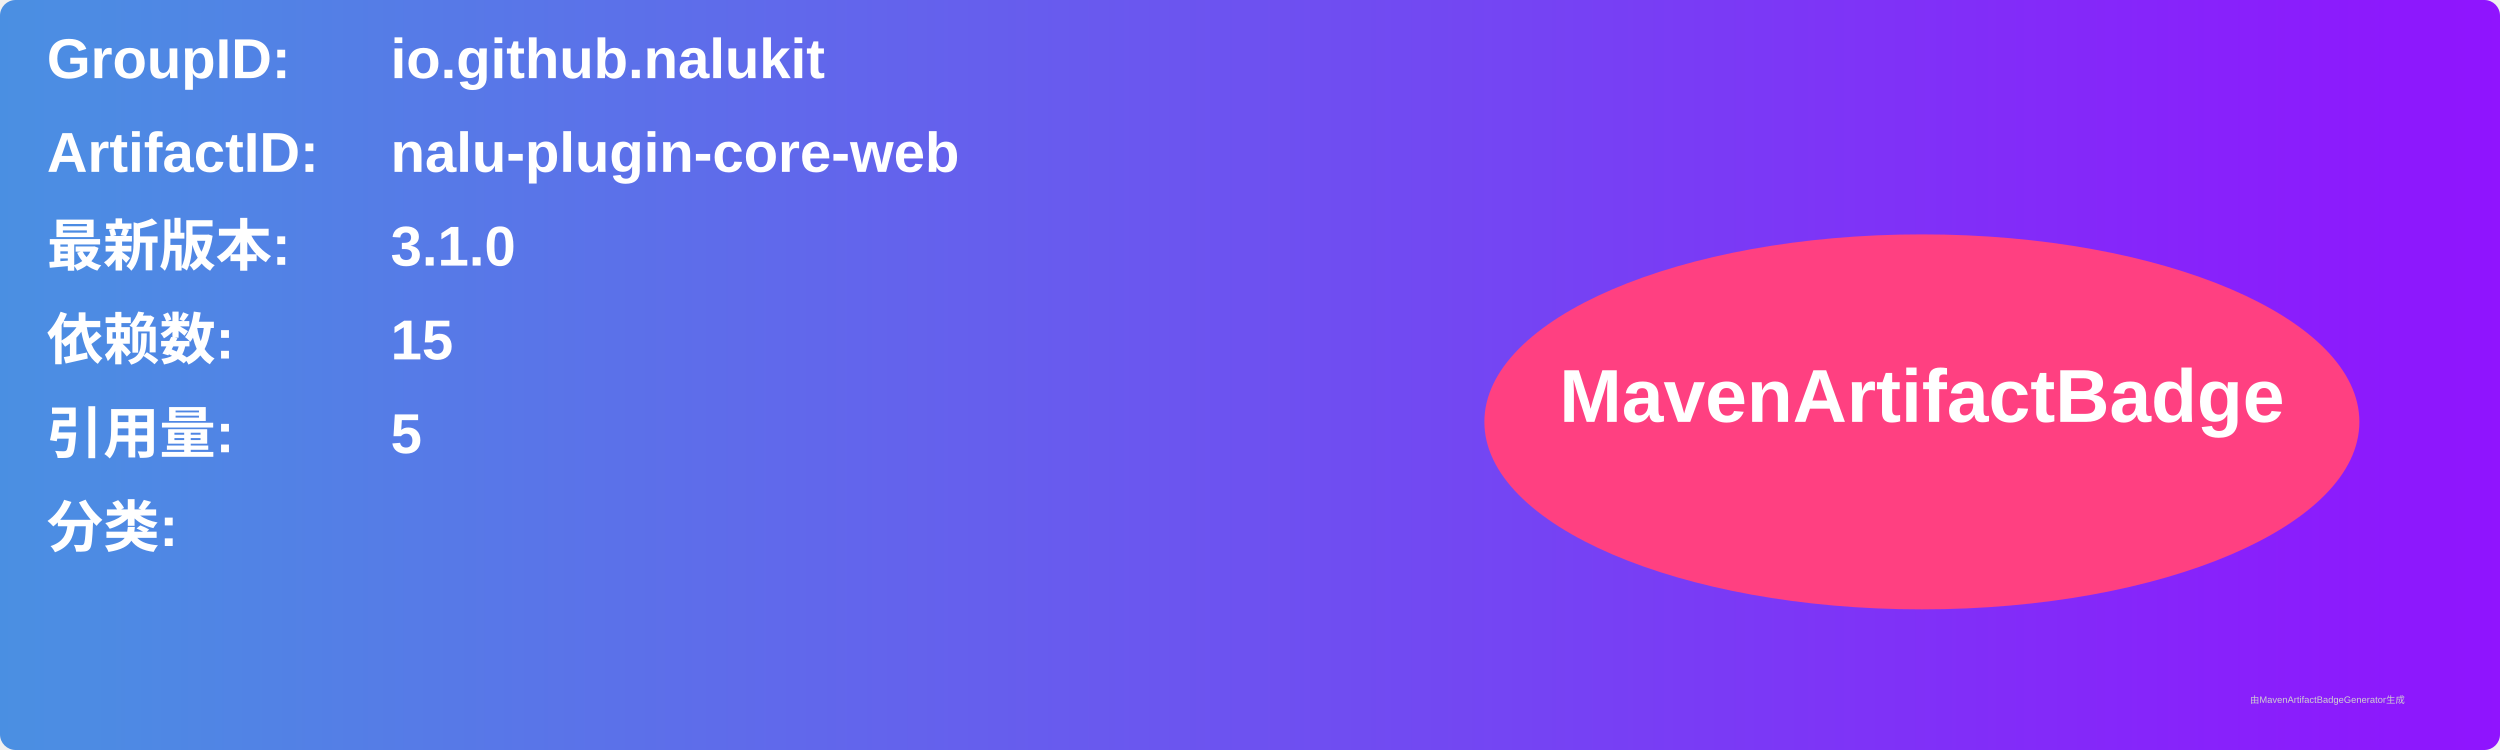
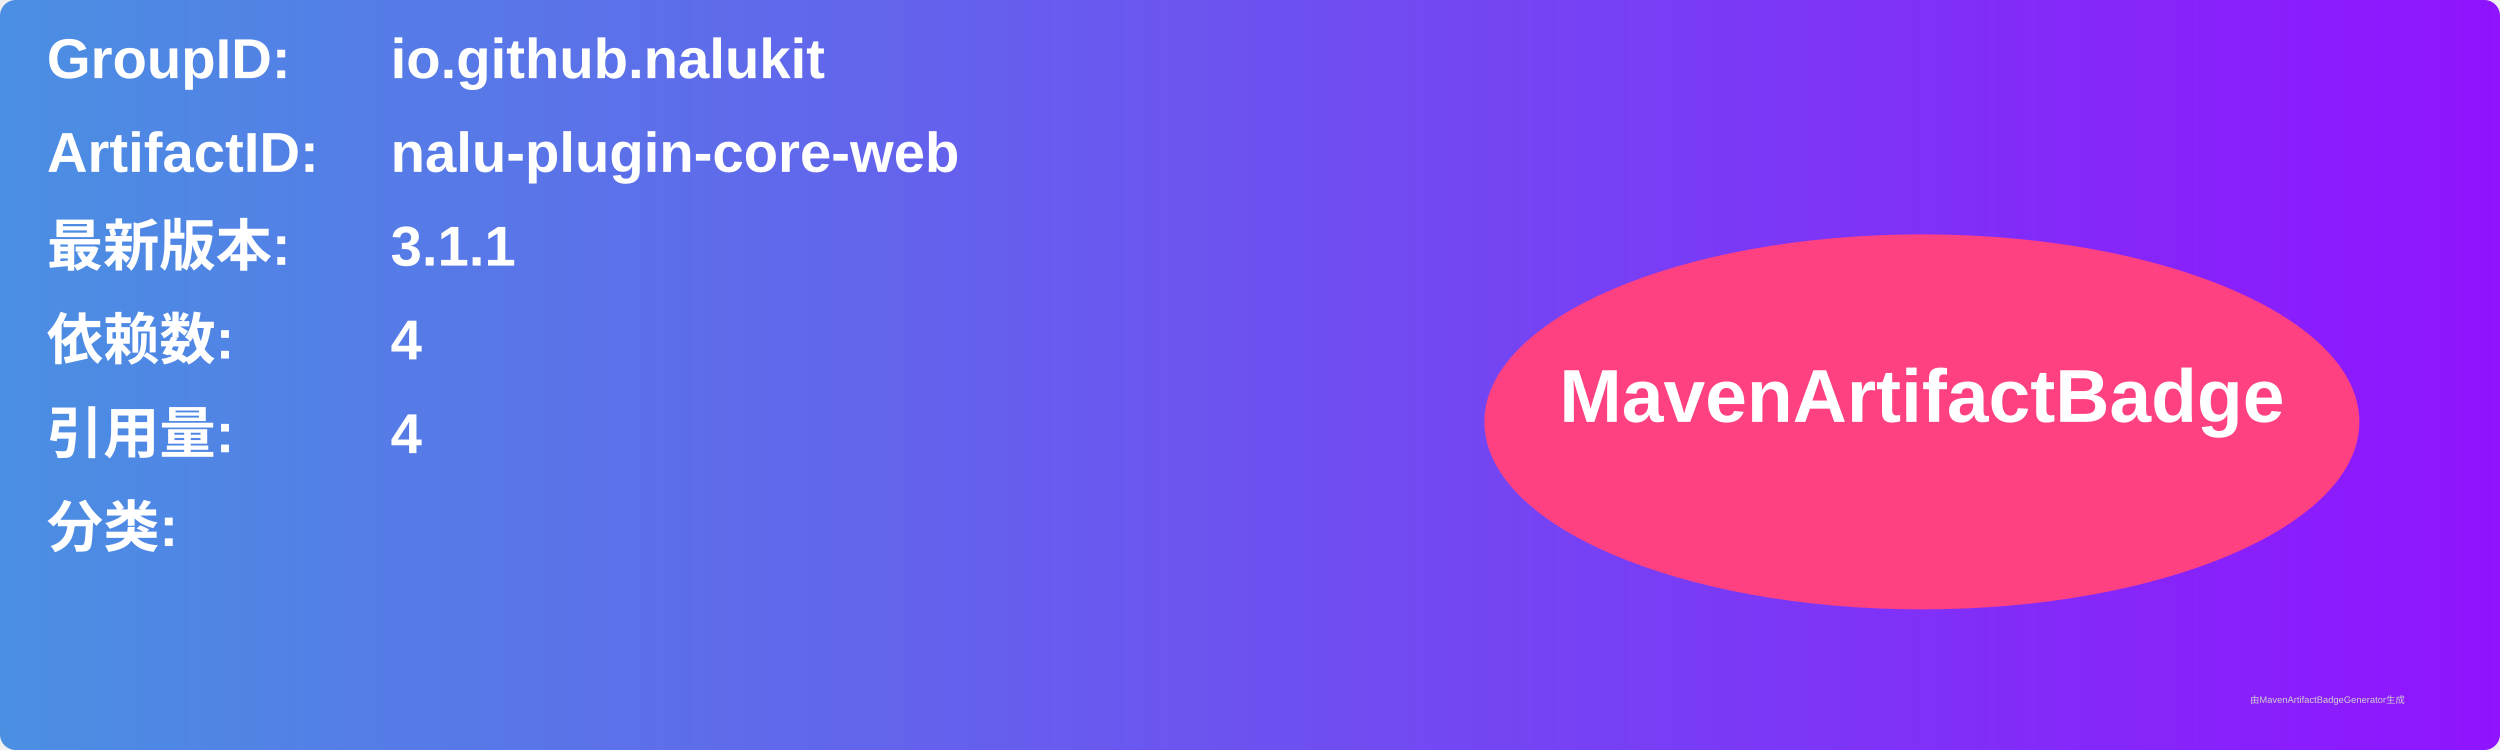
<svg xmlns="http://www.w3.org/2000/svg" width="800" height="240" viewBox="0 0 800 240">
  <linearGradient id="grad" x1="0%" y1="0%" x2="100%" y2="0%">
    <stop offset="0%" stop-color="#4a90e2" />
    <stop offset="100%" stop-color="#9013fe" />
  </linearGradient>
  <rect width="100%" height="100%" rx="5" ry="5" fill="url(#grad)" />
  <g transform="translate(15, 15)">
    <text x="0" y="10" font-family="Arial" font-size="18" fill="white" font-weight="bold" width="260">GroupID:</text>
    <text x="110" y="10" font-family="Arial" font-size="18" fill="white" font-weight="bold" width="460">io.github.nalukit</text>
    <text x="0" y="40" font-family="Arial" font-size="18" fill="white" font-weight="bold" width="260">ArtifactID:</text>
    <text x="110" y="40" font-family="Arial" font-size="18" fill="white" font-weight="bold" width="460">nalu-plugin-core-web</text>
    <text x="0" y="70" font-family="Arial" font-size="18" fill="white" font-weight="bold">最新版本:</text>
    <text x="110" y="70" font-family="Arial" font-size="18" fill="white" font-weight="bold">
-       <tspan font-weight="bold">3.1.0</tspan>
+       <tspan font-weight="bold">3.1.1</tspan>
    </text>
    <text x="0" y="100" font-family="Arial" font-size="18" fill="white" font-weight="bold">依赖数: </text>
    <text x="110" y="100" font-family="Arial" font-size="18" fill="white">
-       <tspan font-weight="bold">15</tspan>
+       <tspan font-weight="bold">4</tspan>
    </text>
    <text x="0" y="130" font-family="Arial" font-size="18" fill="white" font-weight="bold">引用量: </text>
    <text x="110" y="130" font-family="Arial" font-size="18" fill="white">
-       <tspan font-weight="bold">5</tspan>
+       <tspan font-weight="bold">4</tspan>
    </text>
    <text x="0" y="160" font-family="Arial" font-size="18" fill="white" font-weight="bold">分类:</text>
    <text x="10" y="190" font-family="Arial" font-size="10" fill="white">
      <tspan font-weight="bold" />
    </text>
    <ellipse cx="600" cy="120" rx="140" ry="60" fill="#ff4081" />
    <text x="600" y="120" text-anchor="middle" font-family="Arial" font-size="24" fill="white" font-weight="bold">MavenArtifactBadge</text>
  </g>
  <text x="720" y="225" font-family="Arial" font-size="3" fill="#d0d0d0">由MavenArtifactBadgeGenerator生成</text>
</svg>
